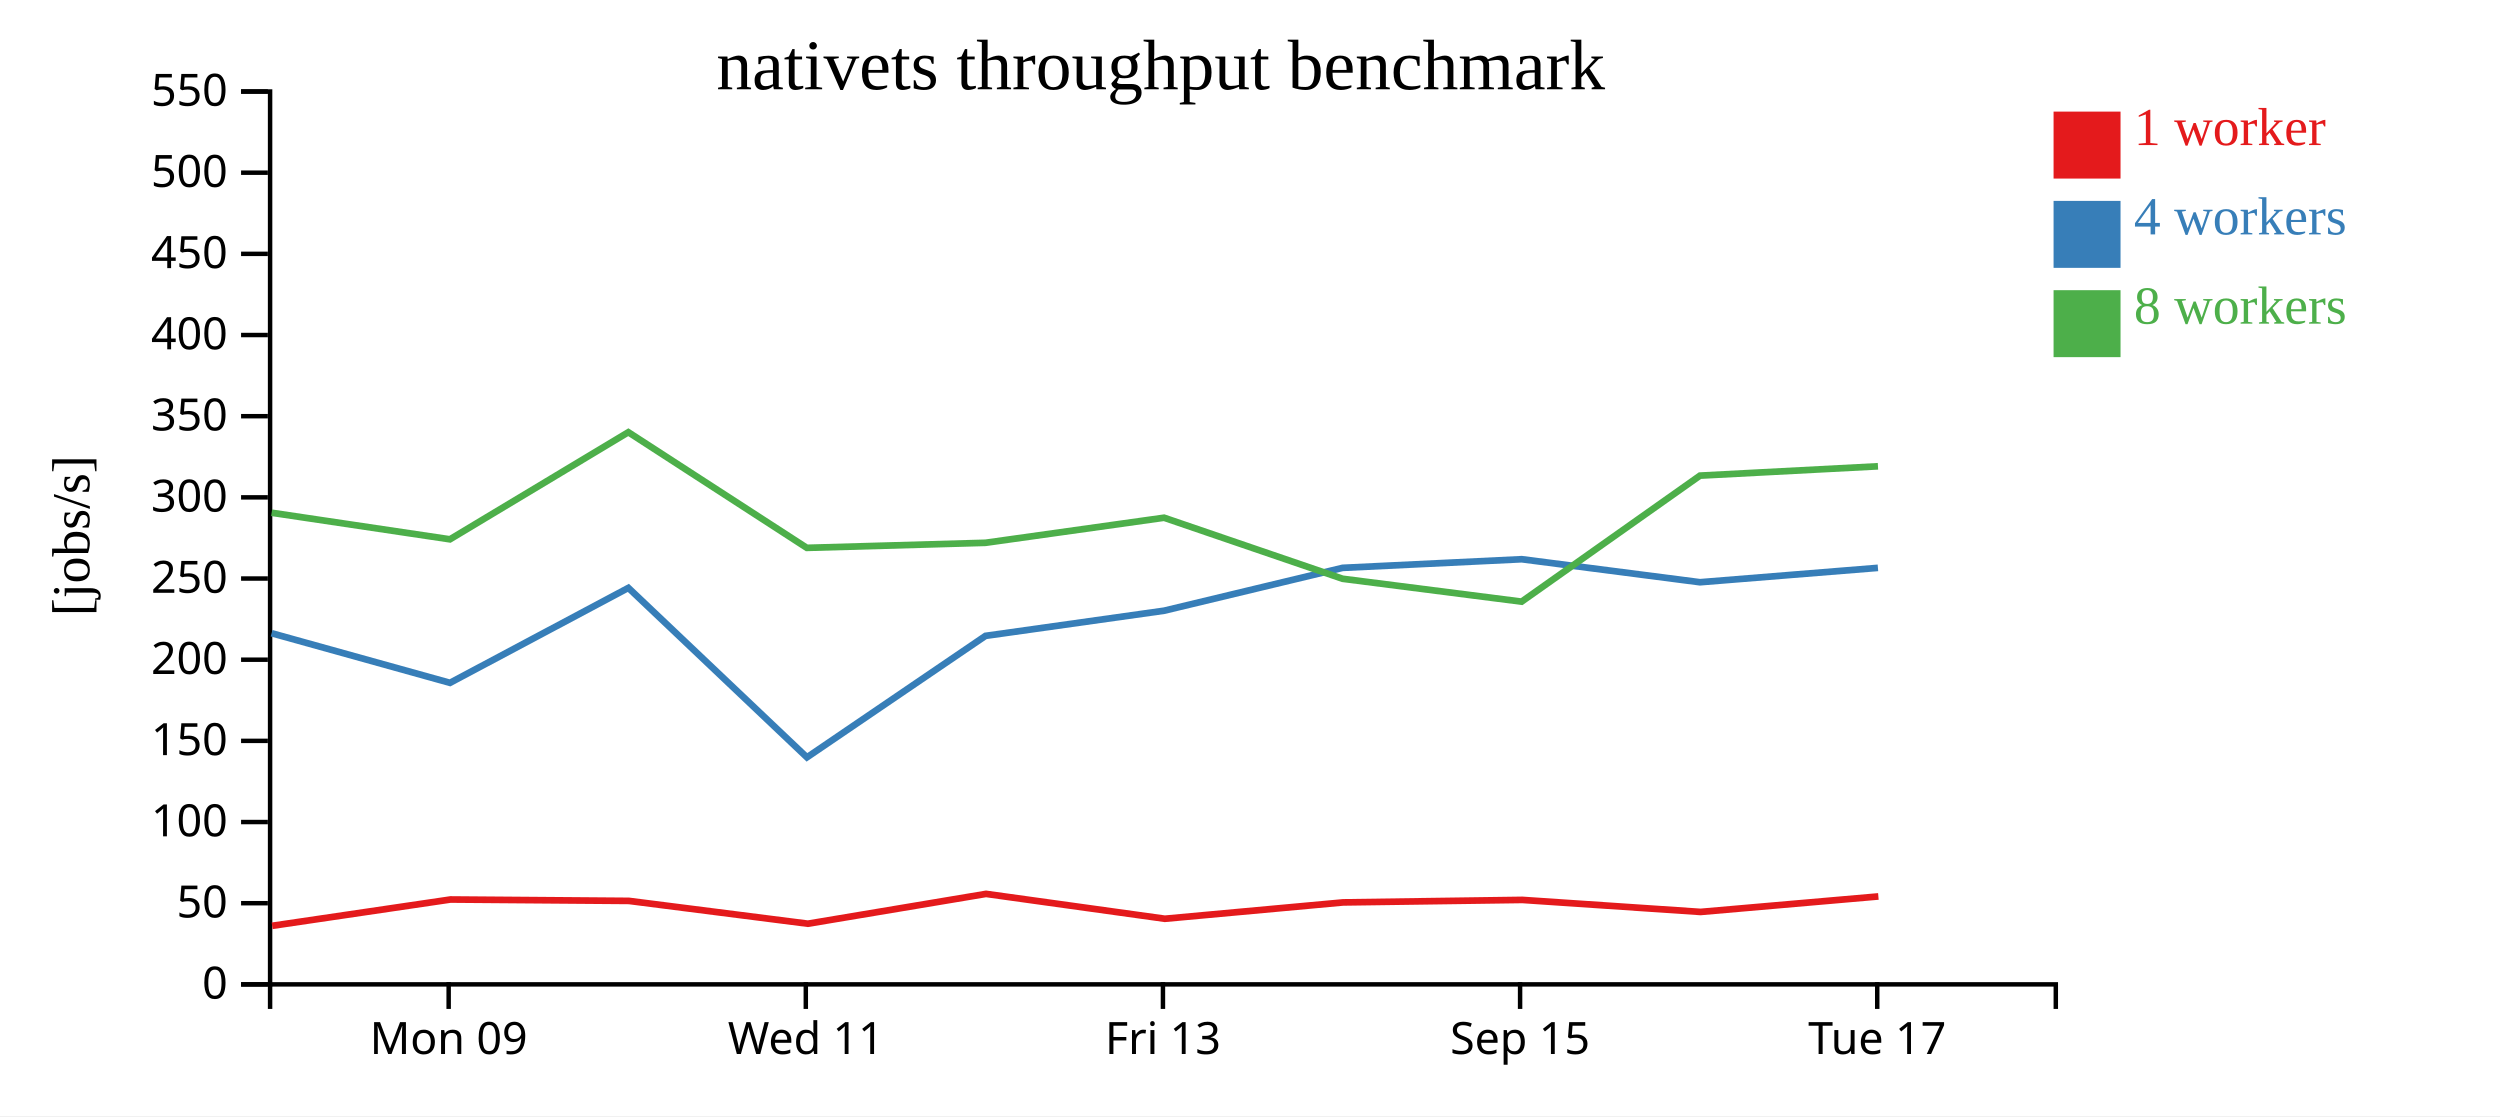
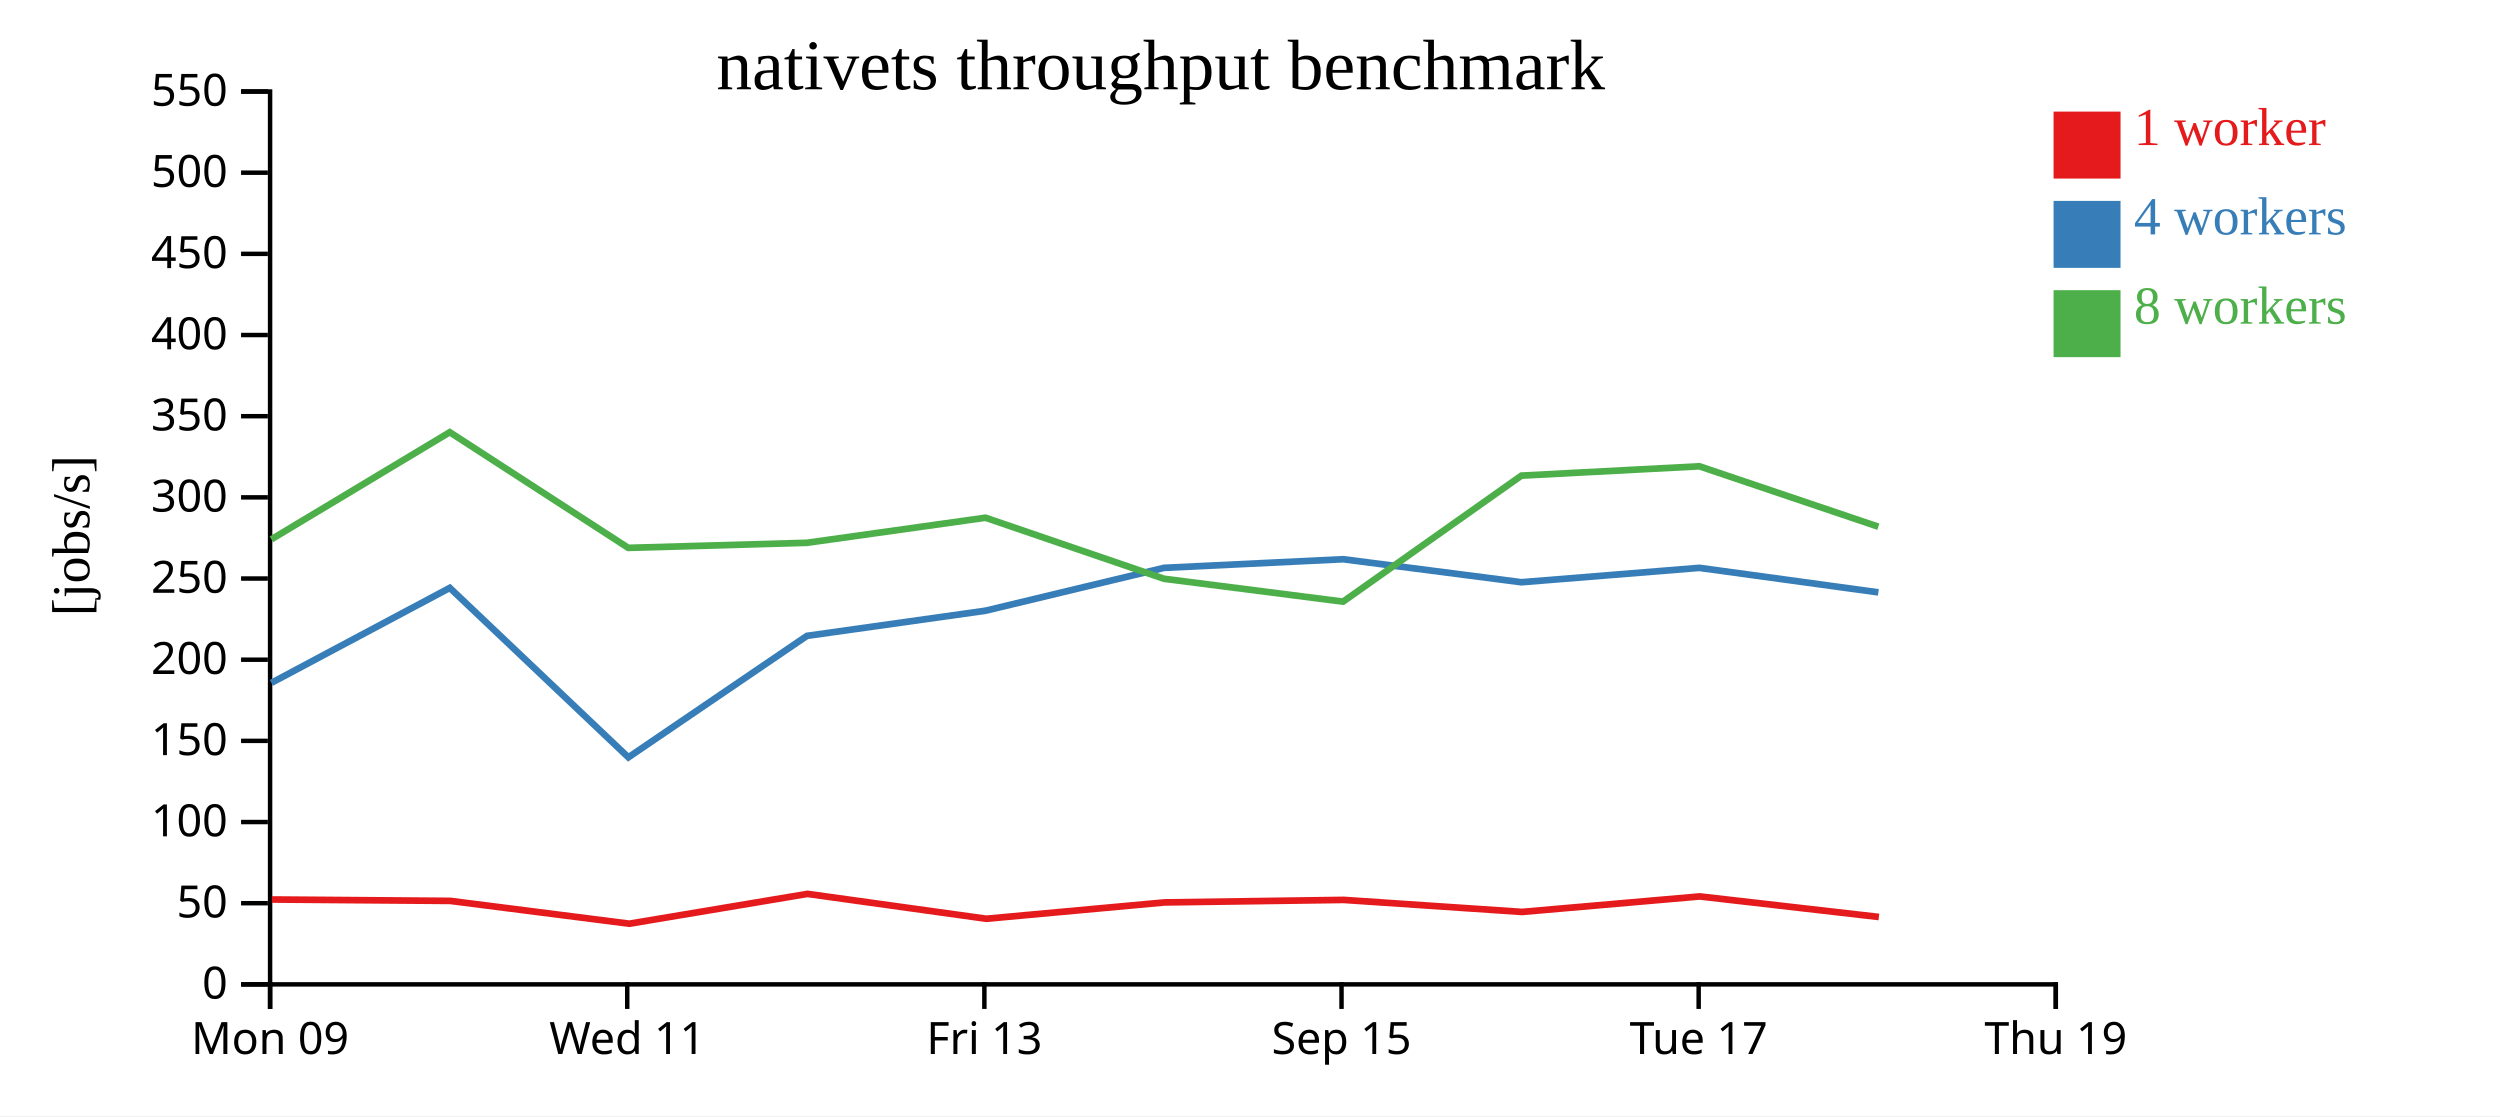
<svg xmlns="http://www.w3.org/2000/svg" width="560" height="250">
  <rect width="100%" height="100%" fill="white" />
  <g transform="translate(60,20)">
    <g transform="translate(0,200)" fill="none" font-size="10" font-family="sans-serif" text-anchor="middle">
      <path class="domain" stroke="currentColor" d="M0.5,6V0.5H400.5V6" />
-       <g class="tick" opacity="1" transform="translate(40.5,0)">
+       <g class="tick" opacity="1" transform="translate(0.5,0)">
        <line stroke="currentColor" y2="6" />
        <text fill="currentColor" y="9" dy="0.71em">Mon 09</text>
      </g>
-       <g class="tick" opacity="1" transform="translate(120.5,0)">
+       <g class="tick" opacity="1" transform="translate(80.5,0)">
        <line stroke="currentColor" y2="6" />
        <text fill="currentColor" y="9" dy="0.71em">Wed 11</text>
      </g>
-       <g class="tick" opacity="1" transform="translate(200.5,0)">
+       <g class="tick" opacity="1" transform="translate(160.5,0)">
        <line stroke="currentColor" y2="6" />
        <text fill="currentColor" y="9" dy="0.71em">Fri 13</text>
      </g>
-       <g class="tick" opacity="1" transform="translate(280.5,0)">
+       <g class="tick" opacity="1" transform="translate(240.5,0)">
        <line stroke="currentColor" y2="6" />
        <text fill="currentColor" y="9" dy="0.71em">Sep 15</text>
      </g>
-       <g class="tick" opacity="1" transform="translate(360.5,0)">
+       <g class="tick" opacity="1" transform="translate(320.5,0)">
        <line stroke="currentColor" y2="6" />
        <text fill="currentColor" y="9" dy="0.71em">Tue 17</text>
+       </g>
+       <g class="tick" opacity="1" transform="translate(400.5,0)">
+         <line stroke="currentColor" y2="6" />
+         <text fill="currentColor" y="9" dy="0.71em">Thu 19</text>
      </g>
    </g>
    <g fill="none" font-size="10" font-family="sans-serif" text-anchor="end">
      <path class="domain" stroke="currentColor" d="M-6,200.5H0.5V0.5H-6" />
      <g class="tick" opacity="1" transform="translate(0,200.5)">
        <line stroke="currentColor" x2="-6" />
        <text fill="currentColor" x="-9" dy="0.32em">0</text>
      </g>
      <g class="tick" opacity="1" transform="translate(0,182.3182)">
        <line stroke="currentColor" x2="-6" />
        <text fill="currentColor" x="-9" dy="0.32em">50</text>
      </g>
      <g class="tick" opacity="1" transform="translate(0,164.1364)">
        <line stroke="currentColor" x2="-6" />
        <text fill="currentColor" x="-9" dy="0.32em">100</text>
      </g>
      <g class="tick" opacity="1" transform="translate(0,145.9545)">
        <line stroke="currentColor" x2="-6" />
        <text fill="currentColor" x="-9" dy="0.32em">150</text>
      </g>
      <g class="tick" opacity="1" transform="translate(0,127.7727)">
        <line stroke="currentColor" x2="-6" />
        <text fill="currentColor" x="-9" dy="0.32em">200</text>
      </g>
      <g class="tick" opacity="1" transform="translate(0,109.5909)">
        <line stroke="currentColor" x2="-6" />
        <text fill="currentColor" x="-9" dy="0.32em">250</text>
      </g>
      <g class="tick" opacity="1" transform="translate(0,91.40909)">
        <line stroke="currentColor" x2="-6" />
        <text fill="currentColor" x="-9" dy="0.32em">300</text>
      </g>
      <g class="tick" opacity="1" transform="translate(0,73.22727)">
        <line stroke="currentColor" x2="-6" />
        <text fill="currentColor" x="-9" dy="0.32em">350</text>
      </g>
      <g class="tick" opacity="1" transform="translate(0,55.04545)">
        <line stroke="currentColor" x2="-6" />
        <text fill="currentColor" x="-9" dy="0.32em">400</text>
      </g>
      <g class="tick" opacity="1" transform="translate(0,36.86364)">
        <line stroke="currentColor" x2="-6" />
        <text fill="currentColor" x="-9" dy="0.32em">450</text>
      </g>
      <g class="tick" opacity="1" transform="translate(0,18.68182)">
        <line stroke="currentColor" x2="-6" />
        <text fill="currentColor" x="-9" dy="0.32em">500</text>
      </g>
      <g class="tick" opacity="1" transform="translate(0,0.5)">
        <line stroke="currentColor" x2="-6" />
        <text fill="currentColor" x="-9" dy="0.32em">550</text>
      </g>
    </g>
    <text text-anchor="middle" style="font-size: 12px" transform="rotate(-90)" y="-40" x="-100">[jobs/s]</text>
    <text text-anchor="middle" style="font-size: 16px" y="0" x="200">nativets throughput benchmark</text>
-     <path class="line" fill="none" stroke="#e41a1c" stroke-width="1.5" d="M0.962,187.382L40.907,181.489L80.875,181.8L120.964,186.911L160.87,180.231L200.927,185.803L240.86,182.139L280.988,181.578L320.914,184.273L360.757,180.801" />
-     <path class="line" fill="none" stroke="#377eb8" stroke-width="1.5" d="M0.836,121.841L40.794,132.958L80.753,111.685L120.753,149.645L160.758,122.433L200.757,116.798L240.739,107.2L280.87,105.266L320.796,110.423L360.656,107.2" />
-     <path class="line" fill="none" stroke="#4daf4a" stroke-width="1.5" d="M0.847,94.857L40.784,100.808L80.745,76.817L120.726,102.719L160.749,101.587L200.751,95.97L240.736,109.644L280.841,114.769L320.795,86.541L360.666,84.45" />
+     <path class="line" fill="none" stroke="#e41a1c" stroke-width="1.5" d="M0.907,181.489L40.875,181.8L80.964,186.911L120.87,180.231L160.927,185.803L200.86,182.139L240.988,181.578L280.914,184.273L320.757,180.801L360.873,185.404" />
+     <path class="line" fill="none" stroke="#377eb8" stroke-width="1.5" d="M0.794,132.958L40.753,111.685L80.753,149.645L120.758,122.433L160.757,116.798L200.739,107.2L240.87,105.266L280.796,110.423L320.656,107.2L360.756,112.692" />
+     <path class="line" fill="none" stroke="#4daf4a" stroke-width="1.5" d="M0.784,100.808L40.745,76.817L80.726,102.719L120.749,101.587L160.751,95.97L200.736,109.644L240.841,114.769L280.795,86.541L320.666,84.45L360.75,97.984" />
    <rect class="dot" x="400" y="5" width="15" height="15" style="fill: #e41a1c;" />
    <rect class="dot" x="400" y="25" width="15" height="15" style="fill: #377eb8;" />
    <rect class="dot" x="400" y="45" width="15" height="15" style="fill: #4daf4a;" />
    <text class="label" x="418" y="12.5" style="fill: #e41a1c; alignment-baseline: middle;" text-anchor="left">1 worker</text>
    <text class="label" x="418" y="32.5" style="fill: #377eb8; alignment-baseline: middle;" text-anchor="left">4 workers</text>
    <text class="label" x="418" y="52.5" style="fill: #4daf4a; alignment-baseline: middle;" text-anchor="left">8 workers</text>
  </g>
</svg>
